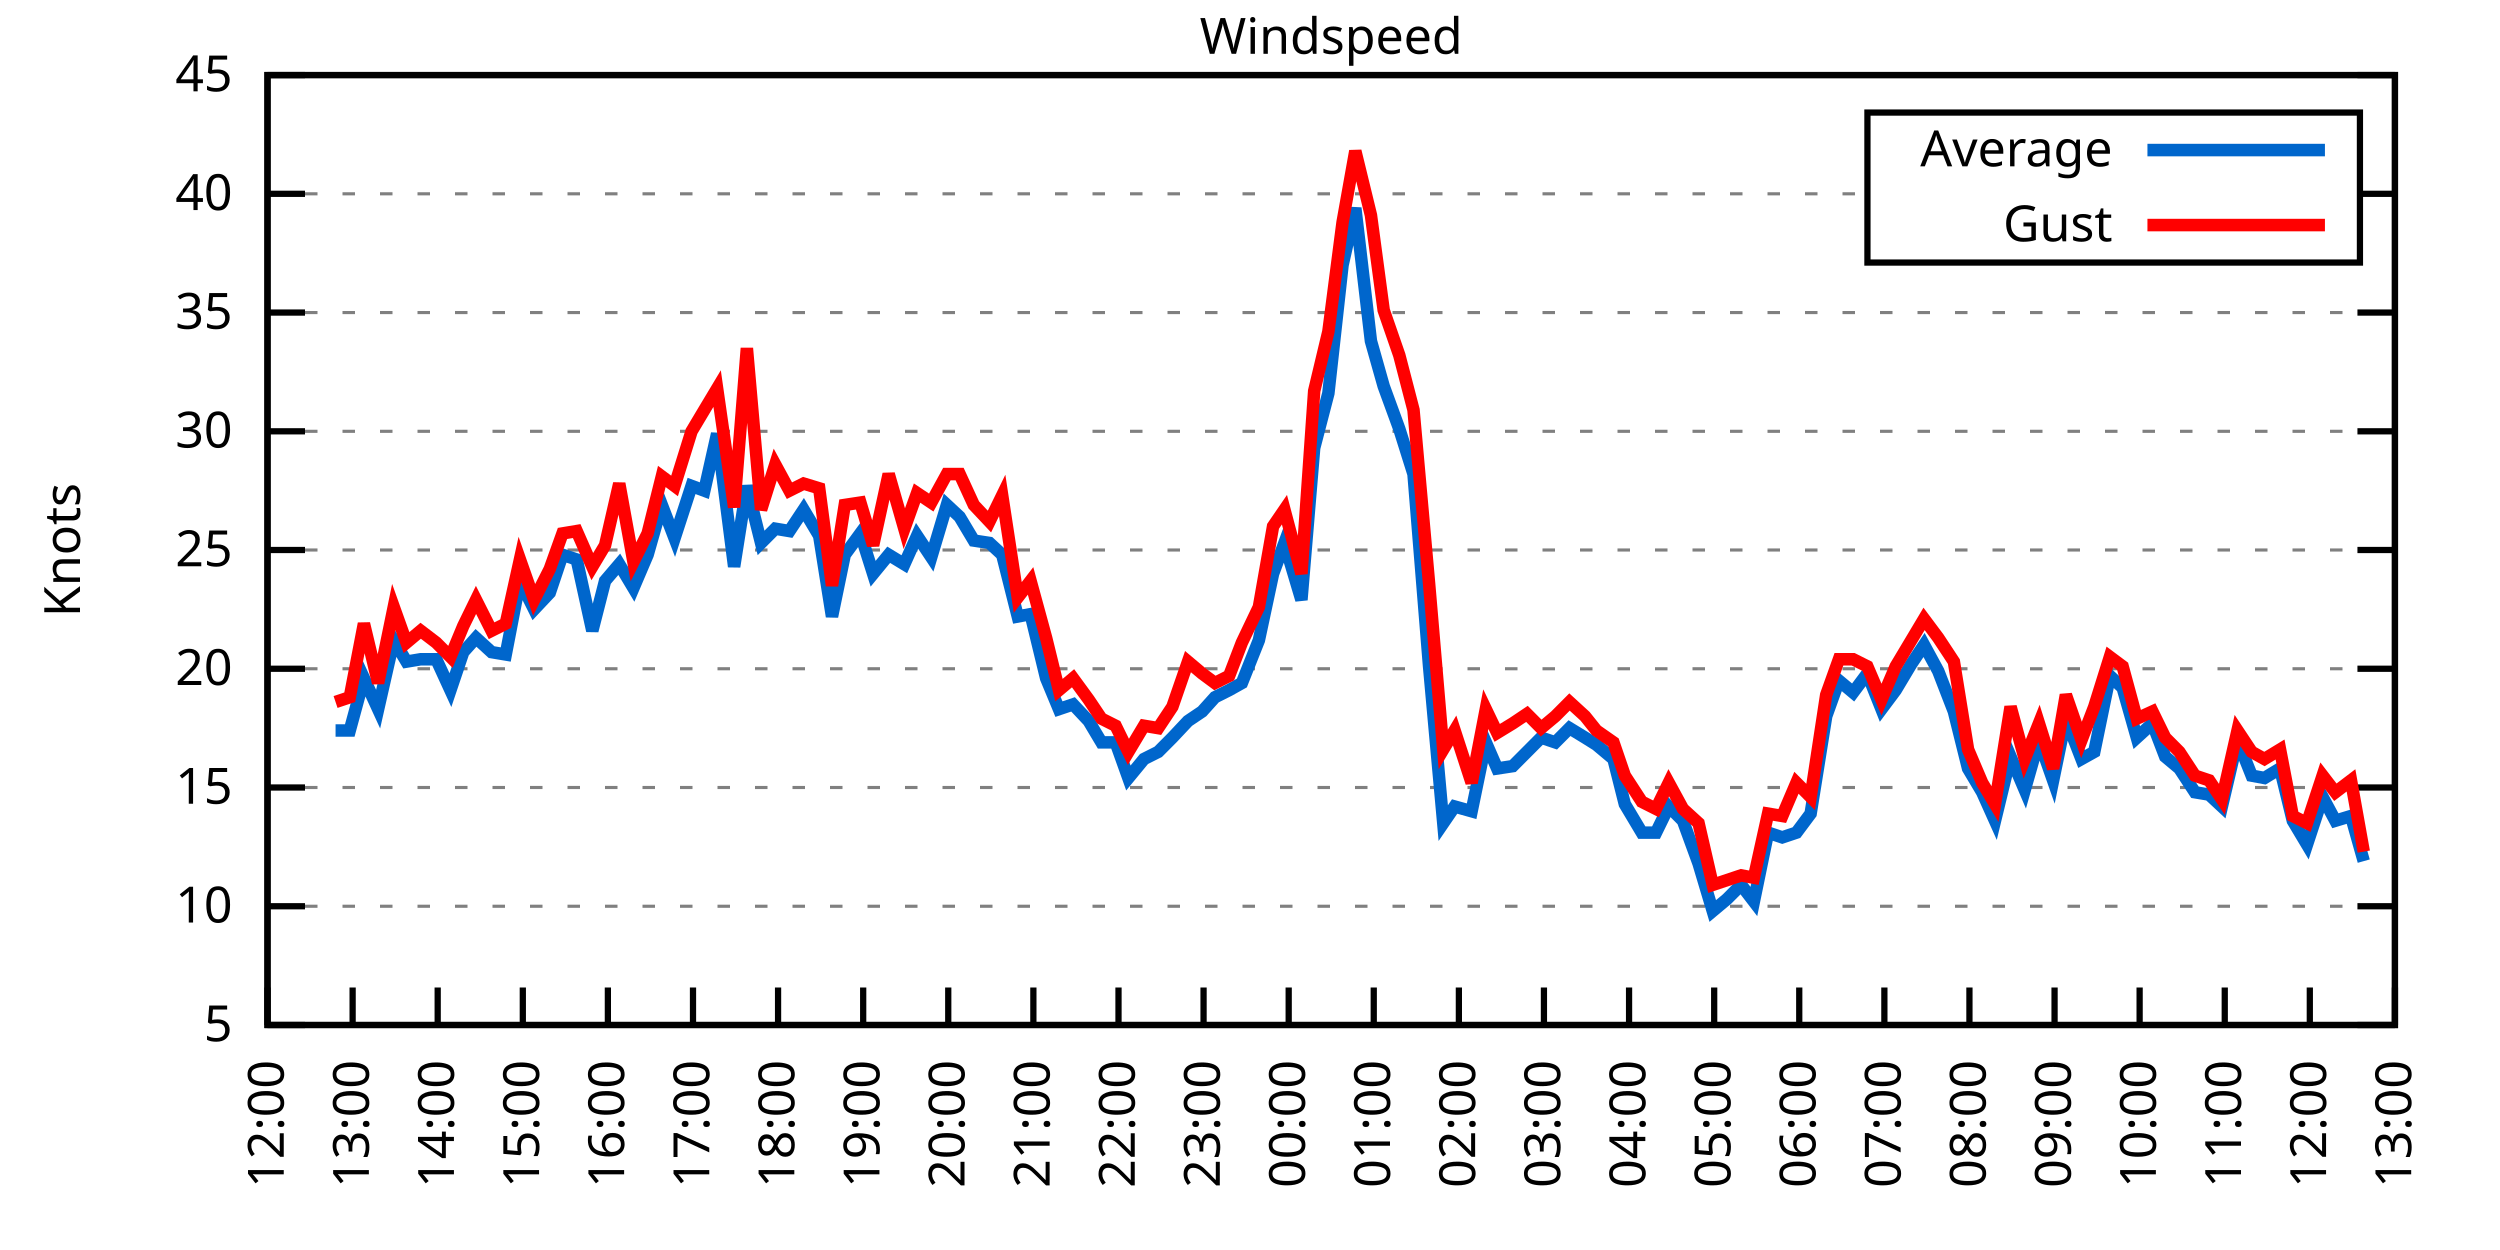
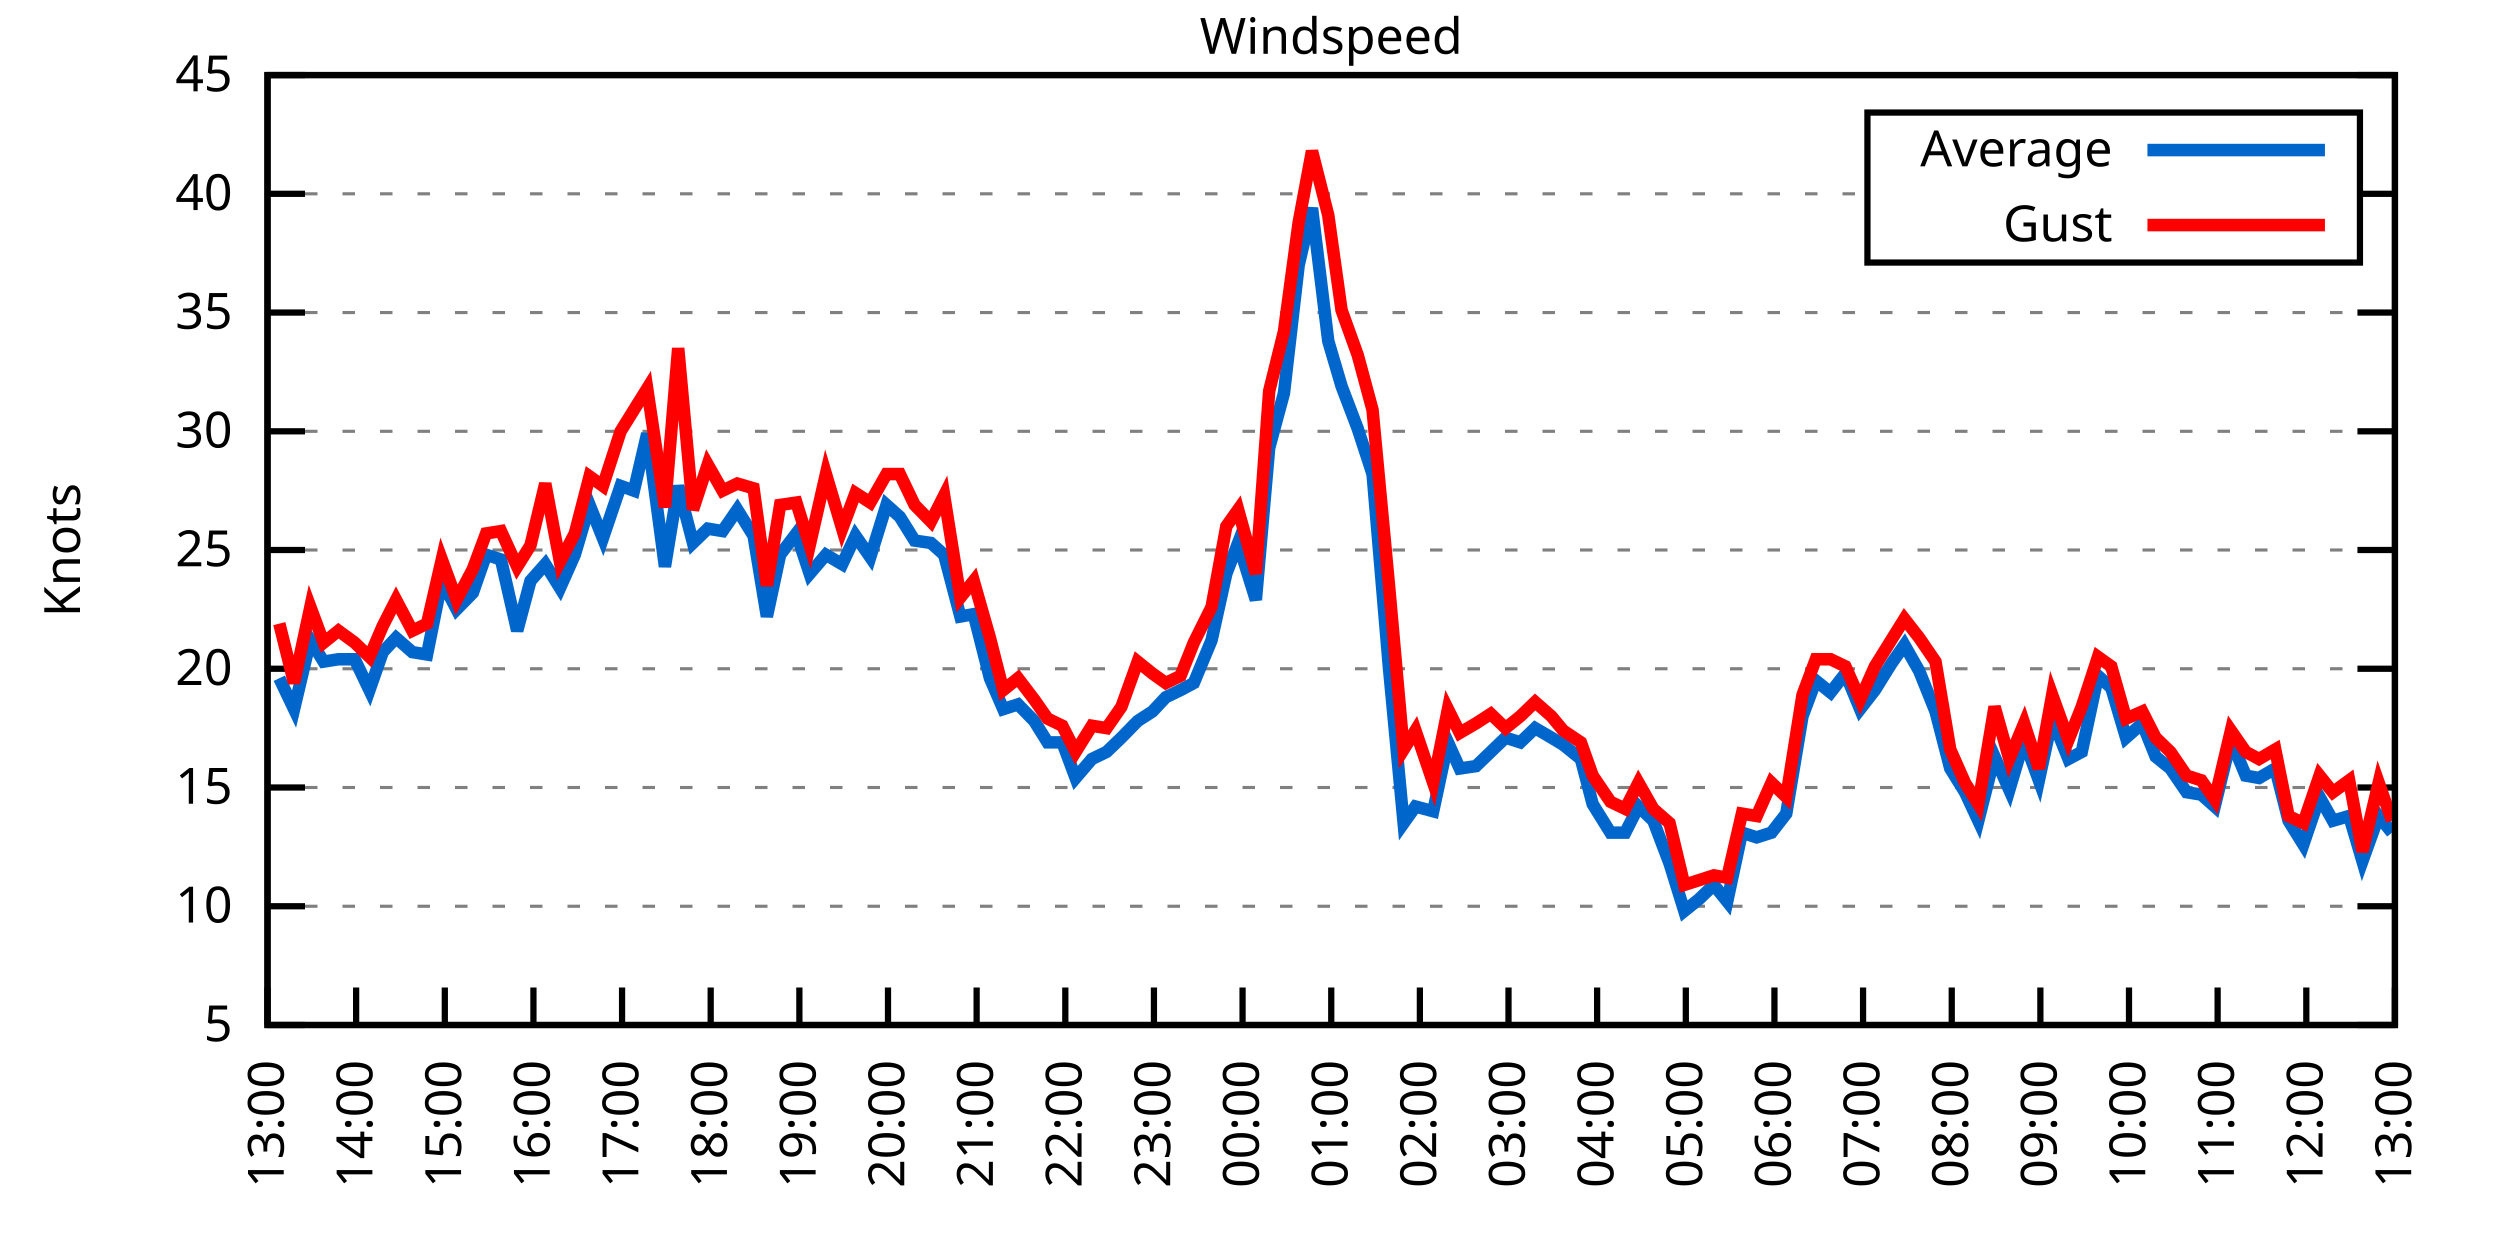
<svg xmlns="http://www.w3.org/2000/svg" xmlns:xlink="http://www.w3.org/1999/xlink" width="400" height="200" viewBox="0 0 400 200">
  <g id="gnuplot_canvas">
    <rect x="0" y="0" width="400" height="200" fill="none" />
    <defs>
      <circle id="gpDot" r="0.5" stroke-width="0.5" stroke="currentColor" />
      <path id="gpPt0" stroke-width="0.333" stroke="currentColor" d="M-1,0 h2 M0,-1 v2" />
      <path id="gpPt1" stroke-width="0.333" stroke="currentColor" d="M-1,-1 L1,1 M1,-1 L-1,1" />
      <path id="gpPt2" stroke-width="0.333" stroke="currentColor" d="M-1,0 L1,0 M0,-1 L0,1 M-1,-1 L1,1 M-1,1 L1,-1" />
      <rect id="gpPt3" stroke-width="0.333" stroke="currentColor" x="-1" y="-1" width="2" height="2" />
      <rect id="gpPt4" stroke-width="0.333" stroke="currentColor" fill="currentColor" x="-1" y="-1" width="2" height="2" />
      <circle id="gpPt5" stroke-width="0.333" stroke="currentColor" cx="0" cy="0" r="1" />
      <use xlink:href="#gpPt5" id="gpPt6" fill="currentColor" stroke="none" />
      <path id="gpPt7" stroke-width="0.333" stroke="currentColor" d="M0,-1.33 L-1.33,0.67 L1.33,0.67 z" />
      <use xlink:href="#gpPt7" id="gpPt8" fill="currentColor" stroke="none" />
      <use xlink:href="#gpPt7" id="gpPt9" stroke="currentColor" transform="rotate(180)" />
      <use xlink:href="#gpPt9" id="gpPt10" fill="currentColor" stroke="none" />
      <use xlink:href="#gpPt3" id="gpPt11" stroke="currentColor" transform="rotate(45)" />
      <use xlink:href="#gpPt11" id="gpPt12" fill="currentColor" stroke="none" />
      <path id="gpPt13" stroke-width="0.333" stroke="currentColor" d="M0,1.330 L1.265,0.411 L0.782,-1.067 L-0.782,-1.076 L-1.265,0.411 z" />
      <use xlink:href="#gpPt13" id="gpPt14" fill="currentColor" stroke="none" />
      <filter id="textbox" filterUnits="objectBoundingBox" x="0" y="0" height="1" width="1">
        <feFlood flood-color="white" flood-opacity="1" result="bgnd" />
        <feComposite in="SourceGraphic" in2="bgnd" operator="atop" />
      </filter>
      <filter id="greybox" filterUnits="objectBoundingBox" x="0" y="0" height="1" width="1">
        <feFlood flood-color="lightgrey" flood-opacity="1" result="grey" />
        <feComposite in="SourceGraphic" in2="grey" operator="atop" />
      </filter>
    </defs>
    <g fill="none" color="white" stroke="currentColor" stroke-width="1.00" stroke-linecap="butt" stroke-linejoin="miter">
</g>
    <g fill="none" color="black" stroke="currentColor" stroke-width="1.00" stroke-linecap="butt" stroke-linejoin="miter">
      <g stroke="none" shape-rendering="crispEdges">
        <polygon fill="rgb(255, 255, 255)" points="42.80,164.00 383.18,164.00 383.18,12.02 42.80,12.02 " />
      </g>
    </g>
    <g fill="none" color="black" stroke="currentColor" stroke-width="1.00" stroke-linecap="butt" stroke-linejoin="miter">
</g>
    <g fill="none" color="black" stroke="black" stroke-width="0.50" stroke-linecap="butt" stroke-linejoin="miter">
</g>
    <g fill="none" color="gray" stroke="currentColor" stroke-width="0.50" stroke-linecap="butt" stroke-linejoin="miter">
      <path stroke="gray" stroke-dasharray="2,4" class="gridline" d="M42.80,164.00 L383.19,164.00  " />
    </g>
    <g fill="none" color="gray" stroke="gray" stroke-width="1.00" stroke-linecap="butt" stroke-linejoin="miter">
</g>
    <g fill="none" color="black" stroke="currentColor" stroke-width="1.00" stroke-linecap="butt" stroke-linejoin="miter">
      <path stroke="black" d="M42.80,164.00 L48.80,164.00 M383.19,164.00 L377.19,164.00  " />
      <g transform="translate(37.20,166.60)" stroke="none" fill="black" font-family="Sans" font-size="8.00" text-anchor="end">
        <text>
          <tspan font-family="Sans"> 5</tspan>
        </text>
      </g>
    </g>
    <g fill="none" color="black" stroke="currentColor" stroke-width="1.00" stroke-linecap="butt" stroke-linejoin="miter">
</g>
    <g fill="none" color="black" stroke="black" stroke-width="0.50" stroke-linecap="butt" stroke-linejoin="miter">
</g>
    <g fill="none" color="gray" stroke="currentColor" stroke-width="0.50" stroke-linecap="butt" stroke-linejoin="miter">
      <path stroke="gray" stroke-dasharray="2,4" class="gridline" d="M42.80,145.00 L383.19,145.00  " />
    </g>
    <g fill="none" color="gray" stroke="gray" stroke-width="1.00" stroke-linecap="butt" stroke-linejoin="miter">
</g>
    <g fill="none" color="black" stroke="currentColor" stroke-width="1.00" stroke-linecap="butt" stroke-linejoin="miter">
      <path stroke="black" d="M42.80,145.00 L48.80,145.00 M383.19,145.00 L377.19,145.00  " />
      <g transform="translate(37.20,147.60)" stroke="none" fill="black" font-family="Sans" font-size="8.00" text-anchor="end">
        <text>
          <tspan font-family="Sans"> 10</tspan>
        </text>
      </g>
    </g>
    <g fill="none" color="black" stroke="currentColor" stroke-width="1.00" stroke-linecap="butt" stroke-linejoin="miter">
</g>
    <g fill="none" color="black" stroke="black" stroke-width="0.50" stroke-linecap="butt" stroke-linejoin="miter">
</g>
    <g fill="none" color="gray" stroke="currentColor" stroke-width="0.50" stroke-linecap="butt" stroke-linejoin="miter">
      <path stroke="gray" stroke-dasharray="2,4" class="gridline" d="M42.80,126.00 L383.19,126.00  " />
    </g>
    <g fill="none" color="gray" stroke="gray" stroke-width="1.00" stroke-linecap="butt" stroke-linejoin="miter">
</g>
    <g fill="none" color="black" stroke="currentColor" stroke-width="1.00" stroke-linecap="butt" stroke-linejoin="miter">
      <path stroke="black" d="M42.80,126.00 L48.80,126.00 M383.19,126.00 L377.19,126.00  " />
      <g transform="translate(37.20,128.60)" stroke="none" fill="black" font-family="Sans" font-size="8.00" text-anchor="end">
        <text>
          <tspan font-family="Sans"> 15</tspan>
        </text>
      </g>
    </g>
    <g fill="none" color="black" stroke="currentColor" stroke-width="1.00" stroke-linecap="butt" stroke-linejoin="miter">
</g>
    <g fill="none" color="black" stroke="black" stroke-width="0.50" stroke-linecap="butt" stroke-linejoin="miter">
</g>
    <g fill="none" color="gray" stroke="currentColor" stroke-width="0.50" stroke-linecap="butt" stroke-linejoin="miter">
      <path stroke="gray" stroke-dasharray="2,4" class="gridline" d="M42.80,107.00 L383.19,107.00  " />
    </g>
    <g fill="none" color="gray" stroke="gray" stroke-width="1.00" stroke-linecap="butt" stroke-linejoin="miter">
</g>
    <g fill="none" color="black" stroke="currentColor" stroke-width="1.00" stroke-linecap="butt" stroke-linejoin="miter">
      <path stroke="black" d="M42.80,107.00 L48.80,107.00 M383.19,107.00 L377.19,107.00  " />
      <g transform="translate(37.20,109.60)" stroke="none" fill="black" font-family="Sans" font-size="8.00" text-anchor="end">
        <text>
          <tspan font-family="Sans"> 20</tspan>
        </text>
      </g>
    </g>
    <g fill="none" color="black" stroke="currentColor" stroke-width="1.00" stroke-linecap="butt" stroke-linejoin="miter">
</g>
    <g fill="none" color="black" stroke="black" stroke-width="0.50" stroke-linecap="butt" stroke-linejoin="miter">
</g>
    <g fill="none" color="gray" stroke="currentColor" stroke-width="0.50" stroke-linecap="butt" stroke-linejoin="miter">
      <path stroke="gray" stroke-dasharray="2,4" class="gridline" d="M42.80,88.00 L383.19,88.00  " />
    </g>
    <g fill="none" color="gray" stroke="gray" stroke-width="1.00" stroke-linecap="butt" stroke-linejoin="miter">
</g>
    <g fill="none" color="black" stroke="currentColor" stroke-width="1.00" stroke-linecap="butt" stroke-linejoin="miter">
      <path stroke="black" d="M42.80,88.00 L48.80,88.00 M383.19,88.00 L377.19,88.00  " />
      <g transform="translate(37.20,90.60)" stroke="none" fill="black" font-family="Sans" font-size="8.00" text-anchor="end">
        <text>
          <tspan font-family="Sans"> 25</tspan>
        </text>
      </g>
    </g>
    <g fill="none" color="black" stroke="currentColor" stroke-width="1.00" stroke-linecap="butt" stroke-linejoin="miter">
</g>
    <g fill="none" color="black" stroke="black" stroke-width="0.50" stroke-linecap="butt" stroke-linejoin="miter">
</g>
    <g fill="none" color="gray" stroke="currentColor" stroke-width="0.50" stroke-linecap="butt" stroke-linejoin="miter">
      <path stroke="gray" stroke-dasharray="2,4" class="gridline" d="M42.80,69.01 L383.19,69.01  " />
    </g>
    <g fill="none" color="gray" stroke="gray" stroke-width="1.00" stroke-linecap="butt" stroke-linejoin="miter">
</g>
    <g fill="none" color="black" stroke="currentColor" stroke-width="1.00" stroke-linecap="butt" stroke-linejoin="miter">
      <path stroke="black" d="M42.80,69.01 L48.80,69.01 M383.19,69.01 L377.19,69.01  " />
      <g transform="translate(37.20,71.61)" stroke="none" fill="black" font-family="Sans" font-size="8.00" text-anchor="end">
        <text>
          <tspan font-family="Sans"> 30</tspan>
        </text>
      </g>
    </g>
    <g fill="none" color="black" stroke="currentColor" stroke-width="1.00" stroke-linecap="butt" stroke-linejoin="miter">
</g>
    <g fill="none" color="black" stroke="black" stroke-width="0.50" stroke-linecap="butt" stroke-linejoin="miter">
</g>
    <g fill="none" color="gray" stroke="currentColor" stroke-width="0.50" stroke-linecap="butt" stroke-linejoin="miter">
      <path stroke="gray" stroke-dasharray="2,4" class="gridline" d="M42.80,50.01 L383.19,50.01  " />
    </g>
    <g fill="none" color="gray" stroke="gray" stroke-width="1.00" stroke-linecap="butt" stroke-linejoin="miter">
</g>
    <g fill="none" color="black" stroke="currentColor" stroke-width="1.00" stroke-linecap="butt" stroke-linejoin="miter">
      <path stroke="black" d="M42.80,50.01 L48.80,50.01 M383.19,50.01 L377.19,50.01  " />
      <g transform="translate(37.20,52.61)" stroke="none" fill="black" font-family="Sans" font-size="8.00" text-anchor="end">
        <text>
          <tspan font-family="Sans"> 35</tspan>
        </text>
      </g>
    </g>
    <g fill="none" color="black" stroke="currentColor" stroke-width="1.00" stroke-linecap="butt" stroke-linejoin="miter">
</g>
    <g fill="none" color="black" stroke="black" stroke-width="0.50" stroke-linecap="butt" stroke-linejoin="miter">
</g>
    <g fill="none" color="gray" stroke="currentColor" stroke-width="0.50" stroke-linecap="butt" stroke-linejoin="miter">
      <path stroke="gray" stroke-dasharray="2,4" class="gridline" d="M42.80,31.01 L298.79,31.01 M377.59,31.01 L383.19,31.01  " />
    </g>
    <g fill="none" color="gray" stroke="gray" stroke-width="1.00" stroke-linecap="butt" stroke-linejoin="miter">
</g>
    <g fill="none" color="black" stroke="currentColor" stroke-width="1.00" stroke-linecap="butt" stroke-linejoin="miter">
      <path stroke="black" d="M42.80,31.01 L48.80,31.01 M383.19,31.01 L377.19,31.01  " />
      <g transform="translate(37.20,33.61)" stroke="none" fill="black" font-family="Sans" font-size="8.00" text-anchor="end">
        <text>
          <tspan font-family="Sans"> 40</tspan>
        </text>
      </g>
    </g>
    <g fill="none" color="black" stroke="currentColor" stroke-width="1.00" stroke-linecap="butt" stroke-linejoin="miter">
</g>
    <g fill="none" color="black" stroke="black" stroke-width="0.50" stroke-linecap="butt" stroke-linejoin="miter">
</g>
    <g fill="none" color="gray" stroke="currentColor" stroke-width="0.50" stroke-linecap="butt" stroke-linejoin="miter">
      <path stroke="gray" stroke-dasharray="2,4" class="gridline" d="M42.80,12.01 L383.19,12.01  " />
    </g>
    <g fill="none" color="gray" stroke="gray" stroke-width="1.00" stroke-linecap="butt" stroke-linejoin="miter">
</g>
    <g fill="none" color="black" stroke="currentColor" stroke-width="1.00" stroke-linecap="butt" stroke-linejoin="miter">
      <path stroke="black" d="M42.80,12.01 L48.80,12.01 M383.19,12.01 L377.19,12.01  " />
      <g transform="translate(37.20,14.61)" stroke="none" fill="black" font-family="Sans" font-size="8.00" text-anchor="end">
        <text>
          <tspan font-family="Sans"> 45</tspan>
        </text>
      </g>
    </g>
    <g fill="none" color="black" stroke="currentColor" stroke-width="1.00" stroke-linecap="butt" stroke-linejoin="miter">
      <path stroke="black" d="M42.80,164.00 L42.80,158.00  " />
      <g transform="translate(45.40,169.60) rotate(270.00)" stroke="none" fill="black" font-family="Sans" font-size="8.00" text-anchor="end">
        <text>
-           <tspan font-family="Sans">12:00</tspan>
-         </text>
-       </g>
-     </g>
-     <g fill="none" color="black" stroke="currentColor" stroke-width="1.00" stroke-linecap="butt" stroke-linejoin="miter">
-       <path stroke="black" d="M56.42,164.00 L56.42,158.00  " />
-       <g transform="translate(59.02,169.60) rotate(270.00)" stroke="none" fill="black" font-family="Sans" font-size="8.00" text-anchor="end">
-         <text>
          <tspan font-family="Sans">13:00</tspan>
        </text>
      </g>
    </g>
    <g fill="none" color="black" stroke="currentColor" stroke-width="1.00" stroke-linecap="butt" stroke-linejoin="miter">
-       <path stroke="black" d="M70.03,164.00 L70.03,158.00  " />
-       <g transform="translate(72.63,169.60) rotate(270.00)" stroke="none" fill="black" font-family="Sans" font-size="8.00" text-anchor="end">
+       <path stroke="black" d="M56.98,164.00 L56.98,158.00  " />
+       <g transform="translate(59.58,169.60) rotate(270.00)" stroke="none" fill="black" font-family="Sans" font-size="8.00" text-anchor="end">
        <text>
          <tspan font-family="Sans">14:00</tspan>
        </text>
      </g>
    </g>
    <g fill="none" color="black" stroke="currentColor" stroke-width="1.00" stroke-linecap="butt" stroke-linejoin="miter">
-       <path stroke="black" d="M83.65,164.00 L83.65,158.00  " />
-       <g transform="translate(86.25,169.60) rotate(270.00)" stroke="none" fill="black" font-family="Sans" font-size="8.00" text-anchor="end">
+       <path stroke="black" d="M71.17,164.00 L71.17,158.00  " />
+       <g transform="translate(73.77,169.60) rotate(270.00)" stroke="none" fill="black" font-family="Sans" font-size="8.00" text-anchor="end">
        <text>
          <tspan font-family="Sans">15:00</tspan>
        </text>
      </g>
    </g>
    <g fill="none" color="black" stroke="currentColor" stroke-width="1.00" stroke-linecap="butt" stroke-linejoin="miter">
-       <path stroke="black" d="M97.26,164.00 L97.26,158.00  " />
-       <g transform="translate(99.86,169.60) rotate(270.00)" stroke="none" fill="black" font-family="Sans" font-size="8.00" text-anchor="end">
+       <path stroke="black" d="M85.35,164.00 L85.35,158.00  " />
+       <g transform="translate(87.95,169.60) rotate(270.00)" stroke="none" fill="black" font-family="Sans" font-size="8.00" text-anchor="end">
        <text>
          <tspan font-family="Sans">16:00</tspan>
        </text>
      </g>
    </g>
    <g fill="none" color="black" stroke="currentColor" stroke-width="1.00" stroke-linecap="butt" stroke-linejoin="miter">
-       <path stroke="black" d="M110.88,164.00 L110.88,158.00  " />
-       <g transform="translate(113.48,169.60) rotate(270.00)" stroke="none" fill="black" font-family="Sans" font-size="8.00" text-anchor="end">
+       <path stroke="black" d="M99.53,164.00 L99.53,158.00  " />
+       <g transform="translate(102.13,169.60) rotate(270.00)" stroke="none" fill="black" font-family="Sans" font-size="8.00" text-anchor="end">
        <text>
          <tspan font-family="Sans">17:00</tspan>
        </text>
      </g>
    </g>
    <g fill="none" color="black" stroke="currentColor" stroke-width="1.00" stroke-linecap="butt" stroke-linejoin="miter">
-       <path stroke="black" d="M124.49,164.00 L124.49,158.00  " />
-       <g transform="translate(127.09,169.60) rotate(270.00)" stroke="none" fill="black" font-family="Sans" font-size="8.00" text-anchor="end">
+       <path stroke="black" d="M113.71,164.00 L113.71,158.00  " />
+       <g transform="translate(116.31,169.60) rotate(270.00)" stroke="none" fill="black" font-family="Sans" font-size="8.00" text-anchor="end">
        <text>
          <tspan font-family="Sans">18:00</tspan>
        </text>
      </g>
    </g>
    <g fill="none" color="black" stroke="currentColor" stroke-width="1.00" stroke-linecap="butt" stroke-linejoin="miter">
-       <path stroke="black" d="M138.11,164.00 L138.11,158.00  " />
-       <g transform="translate(140.71,169.60) rotate(270.00)" stroke="none" fill="black" font-family="Sans" font-size="8.00" text-anchor="end">
+       <path stroke="black" d="M127.90,164.00 L127.90,158.00  " />
+       <g transform="translate(130.50,169.60) rotate(270.00)" stroke="none" fill="black" font-family="Sans" font-size="8.00" text-anchor="end">
        <text>
          <tspan font-family="Sans">19:00</tspan>
        </text>
      </g>
    </g>
    <g fill="none" color="black" stroke="currentColor" stroke-width="1.00" stroke-linecap="butt" stroke-linejoin="miter">
-       <path stroke="black" d="M151.72,164.00 L151.72,158.00  " />
-       <g transform="translate(154.32,169.60) rotate(270.00)" stroke="none" fill="black" font-family="Sans" font-size="8.00" text-anchor="end">
+       <path stroke="black" d="M142.08,164.00 L142.08,158.00  " />
+       <g transform="translate(144.68,169.60) rotate(270.00)" stroke="none" fill="black" font-family="Sans" font-size="8.00" text-anchor="end">
        <text>
          <tspan font-family="Sans">20:00</tspan>
        </text>
      </g>
    </g>
    <g fill="none" color="black" stroke="currentColor" stroke-width="1.00" stroke-linecap="butt" stroke-linejoin="miter">
-       <path stroke="black" d="M165.34,164.00 L165.34,158.00  " />
-       <g transform="translate(167.94,169.60) rotate(270.00)" stroke="none" fill="black" font-family="Sans" font-size="8.00" text-anchor="end">
+       <path stroke="black" d="M156.26,164.00 L156.26,158.00  " />
+       <g transform="translate(158.86,169.60) rotate(270.00)" stroke="none" fill="black" font-family="Sans" font-size="8.00" text-anchor="end">
        <text>
          <tspan font-family="Sans">21:00</tspan>
        </text>
      </g>
    </g>
    <g fill="none" color="black" stroke="currentColor" stroke-width="1.00" stroke-linecap="butt" stroke-linejoin="miter">
-       <path stroke="black" d="M178.96,164.00 L178.96,158.00  " />
-       <g transform="translate(181.56,169.60) rotate(270.00)" stroke="none" fill="black" font-family="Sans" font-size="8.00" text-anchor="end">
+       <path stroke="black" d="M170.45,164.00 L170.45,158.00  " />
+       <g transform="translate(173.05,169.60) rotate(270.00)" stroke="none" fill="black" font-family="Sans" font-size="8.00" text-anchor="end">
        <text>
          <tspan font-family="Sans">22:00</tspan>
        </text>
      </g>
    </g>
    <g fill="none" color="black" stroke="currentColor" stroke-width="1.00" stroke-linecap="butt" stroke-linejoin="miter">
-       <path stroke="black" d="M192.57,164.00 L192.57,158.00  " />
-       <g transform="translate(195.17,169.60) rotate(270.00)" stroke="none" fill="black" font-family="Sans" font-size="8.00" text-anchor="end">
+       <path stroke="black" d="M184.63,164.00 L184.63,158.00  " />
+       <g transform="translate(187.23,169.60) rotate(270.00)" stroke="none" fill="black" font-family="Sans" font-size="8.00" text-anchor="end">
        <text>
          <tspan font-family="Sans">23:00</tspan>
        </text>
      </g>
    </g>
    <g fill="none" color="black" stroke="currentColor" stroke-width="1.00" stroke-linecap="butt" stroke-linejoin="miter">
-       <path stroke="black" d="M206.19,164.00 L206.19,158.00  " />
-       <g transform="translate(208.79,169.60) rotate(270.00)" stroke="none" fill="black" font-family="Sans" font-size="8.00" text-anchor="end">
+       <path stroke="black" d="M198.81,164.00 L198.81,158.00  " />
+       <g transform="translate(201.41,169.60) rotate(270.00)" stroke="none" fill="black" font-family="Sans" font-size="8.00" text-anchor="end">
        <text>
          <tspan font-family="Sans">00:00</tspan>
        </text>
      </g>
    </g>
    <g fill="none" color="black" stroke="currentColor" stroke-width="1.00" stroke-linecap="butt" stroke-linejoin="miter">
-       <path stroke="black" d="M219.80,164.00 L219.80,158.00  " />
-       <g transform="translate(222.40,169.60) rotate(270.00)" stroke="none" fill="black" font-family="Sans" font-size="8.00" text-anchor="end">
+       <path stroke="black" d="M213.00,164.00 L213.00,158.00  " />
+       <g transform="translate(215.60,169.60) rotate(270.00)" stroke="none" fill="black" font-family="Sans" font-size="8.00" text-anchor="end">
        <text>
          <tspan font-family="Sans">01:00</tspan>
        </text>
      </g>
    </g>
    <g fill="none" color="black" stroke="currentColor" stroke-width="1.00" stroke-linecap="butt" stroke-linejoin="miter">
-       <path stroke="black" d="M233.42,164.00 L233.42,158.00  " />
-       <g transform="translate(236.02,169.60) rotate(270.00)" stroke="none" fill="black" font-family="Sans" font-size="8.00" text-anchor="end">
+       <path stroke="black" d="M227.18,164.00 L227.18,158.00  " />
+       <g transform="translate(229.78,169.60) rotate(270.00)" stroke="none" fill="black" font-family="Sans" font-size="8.00" text-anchor="end">
        <text>
          <tspan font-family="Sans">02:00</tspan>
        </text>
      </g>
    </g>
    <g fill="none" color="black" stroke="currentColor" stroke-width="1.00" stroke-linecap="butt" stroke-linejoin="miter">
-       <path stroke="black" d="M247.03,164.00 L247.03,158.00  " />
-       <g transform="translate(249.63,169.60) rotate(270.00)" stroke="none" fill="black" font-family="Sans" font-size="8.00" text-anchor="end">
+       <path stroke="black" d="M241.36,164.00 L241.36,158.00  " />
+       <g transform="translate(243.96,169.60) rotate(270.00)" stroke="none" fill="black" font-family="Sans" font-size="8.00" text-anchor="end">
        <text>
          <tspan font-family="Sans">03:00</tspan>
        </text>
      </g>
    </g>
    <g fill="none" color="black" stroke="currentColor" stroke-width="1.00" stroke-linecap="butt" stroke-linejoin="miter">
-       <path stroke="black" d="M260.65,164.00 L260.65,158.00  " />
-       <g transform="translate(263.25,169.60) rotate(270.00)" stroke="none" fill="black" font-family="Sans" font-size="8.00" text-anchor="end">
+       <path stroke="black" d="M255.54,164.00 L255.54,158.00  " />
+       <g transform="translate(258.14,169.60) rotate(270.00)" stroke="none" fill="black" font-family="Sans" font-size="8.00" text-anchor="end">
        <text>
          <tspan font-family="Sans">04:00</tspan>
        </text>
      </g>
    </g>
    <g fill="none" color="black" stroke="currentColor" stroke-width="1.00" stroke-linecap="butt" stroke-linejoin="miter">
-       <path stroke="black" d="M274.27,164.00 L274.27,158.00  " />
-       <g transform="translate(276.87,169.60) rotate(270.00)" stroke="none" fill="black" font-family="Sans" font-size="8.00" text-anchor="end">
+       <path stroke="black" d="M269.73,164.00 L269.73,158.00  " />
+       <g transform="translate(272.33,169.60) rotate(270.00)" stroke="none" fill="black" font-family="Sans" font-size="8.00" text-anchor="end">
        <text>
          <tspan font-family="Sans">05:00</tspan>
        </text>
      </g>
    </g>
    <g fill="none" color="black" stroke="currentColor" stroke-width="1.00" stroke-linecap="butt" stroke-linejoin="miter">
-       <path stroke="black" d="M287.88,164.00 L287.88,158.00  " />
-       <g transform="translate(290.48,169.60) rotate(270.00)" stroke="none" fill="black" font-family="Sans" font-size="8.00" text-anchor="end">
+       <path stroke="black" d="M283.91,164.00 L283.91,158.00  " />
+       <g transform="translate(286.51,169.60) rotate(270.00)" stroke="none" fill="black" font-family="Sans" font-size="8.00" text-anchor="end">
        <text>
          <tspan font-family="Sans">06:00</tspan>
        </text>
      </g>
    </g>
    <g fill="none" color="black" stroke="currentColor" stroke-width="1.00" stroke-linecap="butt" stroke-linejoin="miter">
-       <path stroke="black" d="M301.50,164.00 L301.50,158.00  " />
-       <g transform="translate(304.10,169.60) rotate(270.00)" stroke="none" fill="black" font-family="Sans" font-size="8.00" text-anchor="end">
+       <path stroke="black" d="M298.09,164.00 L298.09,158.00  " />
+       <g transform="translate(300.69,169.60) rotate(270.00)" stroke="none" fill="black" font-family="Sans" font-size="8.00" text-anchor="end">
        <text>
          <tspan font-family="Sans">07:00</tspan>
        </text>
      </g>
    </g>
    <g fill="none" color="black" stroke="currentColor" stroke-width="1.00" stroke-linecap="butt" stroke-linejoin="miter">
-       <path stroke="black" d="M315.11,164.00 L315.11,158.00  " />
-       <g transform="translate(317.71,169.60) rotate(270.00)" stroke="none" fill="black" font-family="Sans" font-size="8.00" text-anchor="end">
+       <path stroke="black" d="M312.28,164.00 L312.28,158.00  " />
+       <g transform="translate(314.88,169.60) rotate(270.00)" stroke="none" fill="black" font-family="Sans" font-size="8.00" text-anchor="end">
        <text>
          <tspan font-family="Sans">08:00</tspan>
        </text>
      </g>
    </g>
    <g fill="none" color="black" stroke="currentColor" stroke-width="1.00" stroke-linecap="butt" stroke-linejoin="miter">
-       <path stroke="black" d="M328.73,164.00 L328.73,158.00  " />
-       <g transform="translate(331.33,169.60) rotate(270.00)" stroke="none" fill="black" font-family="Sans" font-size="8.00" text-anchor="end">
+       <path stroke="black" d="M326.46,164.00 L326.46,158.00  " />
+       <g transform="translate(329.06,169.60) rotate(270.00)" stroke="none" fill="black" font-family="Sans" font-size="8.00" text-anchor="end">
        <text>
          <tspan font-family="Sans">09:00</tspan>
        </text>
      </g>
    </g>
    <g fill="none" color="black" stroke="currentColor" stroke-width="1.00" stroke-linecap="butt" stroke-linejoin="miter">
-       <path stroke="black" d="M342.34,164.00 L342.34,158.00  " />
-       <g transform="translate(344.94,169.60) rotate(270.00)" stroke="none" fill="black" font-family="Sans" font-size="8.00" text-anchor="end">
+       <path stroke="black" d="M340.64,164.00 L340.64,158.00  " />
+       <g transform="translate(343.24,169.60) rotate(270.00)" stroke="none" fill="black" font-family="Sans" font-size="8.00" text-anchor="end">
        <text>
          <tspan font-family="Sans">10:00</tspan>
        </text>
      </g>
    </g>
    <g fill="none" color="black" stroke="currentColor" stroke-width="1.00" stroke-linecap="butt" stroke-linejoin="miter">
-       <path stroke="black" d="M355.96,164.00 L355.96,158.00  " />
-       <g transform="translate(358.56,169.60) rotate(270.00)" stroke="none" fill="black" font-family="Sans" font-size="8.00" text-anchor="end">
+       <path stroke="black" d="M354.82,164.00 L354.82,158.00  " />
+       <g transform="translate(357.42,169.60) rotate(270.00)" stroke="none" fill="black" font-family="Sans" font-size="8.00" text-anchor="end">
        <text>
          <tspan font-family="Sans">11:00</tspan>
        </text>
      </g>
    </g>
    <g fill="none" color="black" stroke="currentColor" stroke-width="1.00" stroke-linecap="butt" stroke-linejoin="miter">
-       <path stroke="black" d="M369.57,164.00 L369.57,158.00  " />
-       <g transform="translate(372.17,169.60) rotate(270.00)" stroke="none" fill="black" font-family="Sans" font-size="8.00" text-anchor="end">
+       <path stroke="black" d="M369.01,164.00 L369.01,158.00  " />
+       <g transform="translate(371.61,169.60) rotate(270.00)" stroke="none" fill="black" font-family="Sans" font-size="8.00" text-anchor="end">
        <text>
          <tspan font-family="Sans">12:00</tspan>
        </text>
      </g>
    </g>
    <g fill="none" color="black" stroke="currentColor" stroke-width="1.00" stroke-linecap="butt" stroke-linejoin="miter">
      <path stroke="black" d="M383.19,164.00 L383.19,158.00  " />
      <g transform="translate(385.79,169.60) rotate(270.00)" stroke="none" fill="black" font-family="Sans" font-size="8.00" text-anchor="end">
        <text>
          <tspan font-family="Sans">13:00</tspan>
        </text>
      </g>
    </g>
    <g fill="none" color="black" stroke="currentColor" stroke-width="1.00" stroke-linecap="butt" stroke-linejoin="miter">
</g>
    <g fill="none" color="black" stroke="currentColor" stroke-width="1.00" stroke-linecap="butt" stroke-linejoin="miter">
      <path stroke="black" d="M42.80,12.01 L42.80,164.00 L383.19,164.00 L383.19,12.01 L42.80,12.01 Z  " />
    </g>
    <g fill="none" color="black" stroke="currentColor" stroke-width="1.00" stroke-linecap="butt" stroke-linejoin="miter">
</g>
    <g fill="none" color="black" stroke="currentColor" stroke-width="1.00" stroke-linecap="butt" stroke-linejoin="miter">
      <path stroke="black" d="M298.79,42.01 L298.79,18.01 L377.59,18.01 L377.59,42.01 L298.79,42.01 Z  " />
    </g>
    <g id="Windspeed_plot_1">
      <g fill="none" color="white" stroke="black" stroke-width="2.00" stroke-linecap="butt" stroke-linejoin="miter">
</g>
      <g fill="none" color="black" stroke="currentColor" stroke-width="2.00" stroke-linecap="butt" stroke-linejoin="miter">
        <g transform="translate(337.99,26.61)" stroke="none" fill="black" font-family="Sans" font-size="8.00" text-anchor="end">
          <text>
            <tspan font-family="Sans">Average</tspan>
          </text>
        </g>
      </g>
      <g fill="none" color="black" stroke="currentColor" stroke-width="2.00" stroke-linecap="butt" stroke-linejoin="miter">
-         <path stroke="rgb(  0, 102, 204)" d="M343.59,24.01 L371.99,24.01 M53.69,116.88 L55.96,116.88 L58.23,108.52 L60.50,113.46 L63.00,102.44 L65.04,105.86   L67.31,105.48 L69.80,105.48 L72.07,110.42 L74.12,104.34 L76.16,102.06 L78.65,104.34 L80.92,104.72 L83.19,92.94   L85.46,97.50 L87.96,94.84 L90.00,88.76 L92.27,89.52 L94.77,100.92 L96.81,92.94 L99.08,90.28 L101.35,94.08   L103.62,88.76 L105.89,80.79 L107.93,86.11 L110.65,77.75 L112.69,78.51 L114.74,69.39 L117.46,90.66 L119.50,77.75   L121.77,86.87 L124.04,84.59 L126.31,84.97 L128.58,81.55 L131.07,85.73 L133.12,98.64 L135.16,88.76 L137.66,85.35   L139.70,91.80 L142.19,88.76 L144.69,90.28 L146.73,85.73 L149.00,89.14 L151.50,80.79 L153.54,82.69 L155.81,86.49   L158.31,86.87 L160.35,88.76 L162.84,98.64 L164.89,98.26 L167.38,108.52 L169.43,113.46 L171.69,112.70 L174.19,115.36   L176.23,118.78 L178.50,118.78 L180.54,124.48 L183.04,121.44 L185.31,120.30 L187.58,118.02 L190.08,115.36 L192.34,113.84   L194.39,111.56 L196.66,110.42 L198.70,109.28 L201.42,102.44 L203.69,91.80 L205.51,86.87 L208.23,95.98 L210.27,71.67   L212.54,62.93 L214.81,42.41 L216.85,33.29 L219.35,54.57 L221.39,61.79 L223.89,68.63 L226.16,75.85 L228.65,106.62   L230.92,131.70 L232.74,129.04 L235.46,129.80 L237.73,118.78 L239.55,122.96 L242.04,122.58 L244.31,120.30 L246.58,118.02   L248.85,118.78 L251.12,116.50 L253.61,118.02 L255.43,119.16 L258.15,121.44 L259.97,128.66 L262.69,133.22 L264.96,133.22   L267.00,129.04 L269.27,131.32 L271.77,138.16 L274.04,145.76 L276.31,143.86 L278.58,141.58 L280.62,144.24 L282.89,133.22   L285.16,133.98 L287.43,133.22 L289.70,130.18 L292.19,114.60 L294.23,108.90 L296.50,110.80 L298.77,107.76 L301.04,113.46   L303.31,110.42 L305.81,106.24 L307.85,103.20 L310.12,107.38 L312.62,113.84 L314.89,122.96 L317.15,126.76 L319.20,131.32   L321.69,121.06 L323.96,126.38 L326.23,118.40 L328.50,124.86 L330.54,114.98 L333.04,121.44 L335.08,120.30 L337.58,108.14   L339.62,110.04 L341.89,118.02 L344.39,115.74 L346.43,121.06 L348.70,122.96 L351.19,126.76 L353.46,127.14 L355.50,129.04   L358.00,118.40 L360.27,124.10 L362.31,124.48 L364.81,122.96 L366.85,131.32 L369.12,135.12 L371.62,127.52 L373.66,131.32   L376.16,130.56 L378.20,137.78  " />
+         <path stroke="rgb(  0, 102, 204)" d="M343.59,24.01 L371.99,24.01 M44.69,108.52 L47.05,113.46 L49.66,102.44 L51.78,105.86 L54.15,105.48 L56.75,105.48   L59.11,110.42 L61.24,104.34 L63.37,102.06 L65.97,104.34 L68.33,104.72 L70.69,92.94 L73.06,97.50 L75.66,94.84   L77.78,88.76 L80.15,89.52 L82.75,100.92 L84.88,92.94 L87.24,90.28 L89.60,94.08 L91.97,88.76 L94.33,80.79   L96.46,86.11 L99.30,77.75 L101.42,78.51 L103.55,69.39 L106.39,90.66 L108.51,77.75 L110.88,86.87 L113.24,84.59   L115.61,84.97 L117.97,81.55 L120.57,85.73 L122.70,98.64 L124.82,88.76 L127.42,85.35 L129.55,91.80 L132.15,88.76   L134.75,90.28 L136.88,85.73 L139.24,89.14 L141.84,80.79 L143.97,82.69 L146.34,86.49 L148.94,86.87 L151.06,88.76   L153.66,98.64 L155.79,98.26 L158.39,108.52 L160.52,113.46 L162.88,112.70 L165.48,115.36 L167.61,118.78 L169.97,118.78   L172.10,124.48 L174.70,121.44 L177.06,120.30 L179.43,118.02 L182.03,115.36 L184.39,113.84 L186.52,111.56 L188.88,110.42   L191.01,109.28 L193.85,102.44 L196.21,91.80 L198.10,86.87 L200.94,95.98 L203.07,71.67 L205.43,62.93 L207.79,42.41   L209.92,33.29 L212.52,54.57 L214.65,61.79 L217.25,68.63 L219.61,75.85 L222.21,106.62 L224.58,131.70 L226.47,129.04   L229.31,129.80 L231.67,118.78 L233.56,122.96 L236.16,122.58 L238.52,120.30 L240.89,118.02 L243.25,118.78 L245.62,116.50   L248.22,118.02 L250.11,119.16 L252.94,121.44 L254.83,128.66 L257.67,133.22 L260.04,133.22 L262.16,129.04 L264.53,131.32   L267.13,138.16 L269.49,145.76 L271.85,143.86 L274.22,141.58 L276.35,144.24 L278.71,133.22 L281.07,133.98 L283.44,133.22   L285.80,130.18 L288.40,114.60 L290.53,108.90 L292.89,110.80 L295.26,107.76 L297.62,113.46 L299.98,110.42 L302.58,106.24   L304.71,103.20 L307.08,107.38 L309.68,113.84 L312.04,122.96 L314.40,126.76 L316.53,131.32 L319.13,121.06 L321.49,126.38   L323.86,118.40 L326.22,124.86 L328.35,114.98 L330.95,121.44 L333.08,120.30 L335.68,108.14 L337.80,110.04 L340.17,118.02   L342.77,115.74 L344.90,121.06 L347.26,122.96 L349.86,126.76 L352.22,127.14 L354.35,129.04 L356.95,118.40 L359.32,124.10   L361.44,124.48 L364.04,122.96 L366.17,131.32 L368.53,135.12 L371.13,127.52 L373.26,131.32 L375.86,130.56 L377.99,137.78   L380.59,130.56 L382.72,133.22  " />
      </g>
    </g>
    <g id="Windspeed_plot_2">
      <g fill="none" color="black" stroke="currentColor" stroke-width="2.00" stroke-linecap="butt" stroke-linejoin="miter">
        <g transform="translate(337.99,38.61)" stroke="none" fill="black" font-family="Sans" font-size="8.00" text-anchor="end">
          <text>
            <tspan font-family="Sans">Gust</tspan>
          </text>
        </g>
      </g>
      <g fill="none" color="black" stroke="currentColor" stroke-width="2.00" stroke-linecap="butt" stroke-linejoin="miter">
-         <path stroke="rgb(255,   0,   0)" d="M343.59,36.01 L371.99,36.01 M53.69,112.32 L55.96,111.56 L58.23,99.78 L60.50,109.28 L63.00,97.12 L65.04,102.82   L67.31,100.92 L69.80,102.82 L72.07,105.10 L74.12,100.16 L76.16,95.98 L78.65,100.92 L80.92,99.78 L83.19,89.52   L85.46,95.98 L87.96,91.04 L90.00,85.35 L92.27,84.97 L94.77,90.66 L96.81,87.25 L99.08,77.37 L101.35,89.90   L103.62,85.35 L105.89,76.23 L107.93,77.75 L110.65,69.01 L112.69,65.59 L114.74,62.17 L117.46,81.17 L119.50,55.71   L121.77,81.55 L124.04,74.33 L126.31,78.51 L128.58,77.37 L131.07,78.13 L133.12,93.70 L135.16,80.79 L137.66,80.41   L139.70,87.25 L142.19,75.85 L144.69,84.59 L146.73,78.89 L149.00,80.41 L151.50,75.85 L153.54,75.85 L155.81,80.79   L158.31,83.45 L160.35,79.27 L162.84,95.60 L164.89,92.94 L167.38,102.06 L169.43,110.42 L171.69,108.52 L174.19,111.94   L176.23,114.98 L178.50,116.12 L180.54,120.30 L183.04,116.12 L185.31,116.50 L187.58,113.08 L190.08,105.86 L192.34,107.76   L194.39,109.28 L196.66,108.14 L198.70,102.82 L201.42,97.12 L203.69,84.21 L205.51,81.55 L208.23,91.80 L210.27,62.55   L212.54,53.05 L214.81,35.57 L216.85,24.17 L219.35,34.43 L221.39,49.63 L223.89,56.85 L226.16,65.59 L228.65,93.32   L230.92,119.92 L232.74,116.88 L235.46,125.24 L237.73,113.46 L239.55,117.26 L242.04,115.74 L244.31,114.22 L246.58,116.50   L248.85,114.60 L251.12,112.32 L253.61,114.60 L255.43,116.88 L258.15,118.78 L259.97,124.10 L262.69,128.28 L264.96,129.42   L267.00,125.24 L269.27,129.42 L271.77,131.70 L274.04,141.58 L276.31,140.82 L278.58,140.06 L280.62,140.44 L282.89,130.18   L285.16,130.56 L287.43,125.24 L289.70,127.52 L292.19,111.18 L294.23,105.48 L296.50,105.48 L298.77,106.62 L301.04,111.94   L303.31,106.62 L305.81,102.44 L307.85,99.02 L310.12,102.06 L312.62,105.86 L314.89,119.92 L317.15,125.24 L319.20,128.66   L321.69,113.08 L323.96,121.44 L326.23,115.74 L328.50,122.96 L330.54,111.18 L333.04,118.40 L335.08,113.08 L337.58,105.10   L339.62,106.62 L341.89,114.98 L344.39,113.84 L346.43,118.02 L348.70,120.30 L351.19,124.10 L353.46,124.86 L355.50,127.90   L358.00,116.88 L360.27,120.30 L362.31,121.44 L364.81,119.92 L366.85,130.56 L369.12,131.70 L371.62,124.10 L373.66,126.76   L376.16,124.86 L378.20,136.26  " />
+         <path stroke="rgb(255,   0,   0)" d="M343.59,36.01 L371.99,36.01 M44.69,99.78 L47.05,109.28 L49.66,97.12 L51.78,102.82 L54.15,100.92 L56.75,102.82   L59.11,105.10 L61.24,100.16 L63.37,95.98 L65.97,100.92 L68.33,99.78 L70.69,89.52 L73.06,95.98 L75.66,91.04   L77.78,85.35 L80.15,84.97 L82.75,90.66 L84.88,87.25 L87.24,77.37 L89.60,89.90 L91.97,85.35 L94.33,76.23   L96.46,77.75 L99.30,69.01 L101.42,65.59 L103.55,62.17 L106.39,81.17 L108.51,55.71 L110.88,81.55 L113.24,74.33   L115.61,78.51 L117.97,77.37 L120.57,78.13 L122.70,93.70 L124.82,80.79 L127.42,80.41 L129.55,87.25 L132.15,75.85   L134.75,84.59 L136.88,78.89 L139.24,80.41 L141.84,75.85 L143.97,75.85 L146.34,80.79 L148.94,83.45 L151.06,79.27   L153.66,95.60 L155.79,92.94 L158.39,102.06 L160.52,110.42 L162.88,108.52 L165.48,111.94 L167.61,114.98 L169.97,116.12   L172.10,120.30 L174.70,116.12 L177.06,116.50 L179.43,113.08 L182.03,105.86 L184.39,107.76 L186.52,109.28 L188.88,108.14   L191.01,102.82 L193.85,97.12 L196.21,84.21 L198.10,81.55 L200.94,91.80 L203.07,62.55 L205.43,53.05 L207.79,35.57   L209.92,24.17 L212.52,34.43 L214.65,49.63 L217.25,56.85 L219.61,65.59 L222.21,93.32 L224.58,119.92 L226.47,116.88   L229.31,125.24 L231.67,113.46 L233.56,117.26 L236.16,115.74 L238.52,114.22 L240.89,116.50 L243.25,114.60 L245.62,112.32   L248.22,114.60 L250.11,116.88 L252.94,118.78 L254.83,124.10 L257.67,128.28 L260.04,129.42 L262.16,125.24 L264.53,129.42   L267.13,131.70 L269.49,141.58 L271.85,140.82 L274.22,140.06 L276.35,140.44 L278.71,130.18 L281.07,130.56 L283.44,125.24   L285.80,127.52 L288.40,111.18 L290.53,105.48 L292.89,105.48 L295.26,106.62 L297.62,111.94 L299.98,106.62 L302.58,102.44   L304.71,99.02 L307.08,102.06 L309.68,105.86 L312.04,119.92 L314.40,125.24 L316.53,128.66 L319.13,113.08 L321.49,121.44   L323.86,115.74 L326.22,122.96 L328.35,111.18 L330.95,118.40 L333.08,113.08 L335.68,105.10 L337.80,106.62 L340.17,114.98   L342.77,113.84 L344.90,118.02 L347.26,120.30 L349.86,124.10 L352.22,124.86 L354.35,127.90 L356.95,116.88 L359.32,120.30   L361.44,121.44 L364.04,119.92 L366.17,130.56 L368.53,131.70 L371.13,124.10 L373.26,126.76 L375.86,124.86 L377.99,136.26   L380.59,125.24 L382.72,131.32  " />
      </g>
    </g>
    <g fill="none" color="black" stroke="currentColor" stroke-width="2.00" stroke-linecap="butt" stroke-linejoin="miter">
</g>
    <g fill="none" color="black" stroke="black" stroke-width="1.00" stroke-linecap="butt" stroke-linejoin="miter">
</g>
    <g fill="none" color="black" stroke="currentColor" stroke-width="1.00" stroke-linecap="butt" stroke-linejoin="miter">
      <path stroke="black" d="M42.80,12.01 L42.80,164.00 L383.19,164.00 L383.19,12.01 L42.80,12.01 Z  " />
      <g transform="translate(12.80,88.01) rotate(270.00)" stroke="none" fill="black" font-family="Sans" font-size="8.00" text-anchor="middle">
        <text>
          <tspan font-family="Sans">Knots</tspan>
        </text>
      </g>
    </g>
    <g fill="none" color="black" stroke="currentColor" stroke-width="1.00" stroke-linecap="butt" stroke-linejoin="miter">
</g>
    <g fill="none" color="black" stroke="currentColor" stroke-width="1.00" stroke-linecap="butt" stroke-linejoin="miter">
      <g transform="translate(212.99,8.61)" stroke="none" fill="black" font-family="Sans" font-size="8.00" text-anchor="middle">
        <text>
          <tspan font-family="Sans">Windspeed</tspan>
        </text>
      </g>
    </g>
    <g fill="none" color="black" stroke="currentColor" stroke-width="1.00" stroke-linecap="butt" stroke-linejoin="miter">
</g>
  </g>
</svg>
